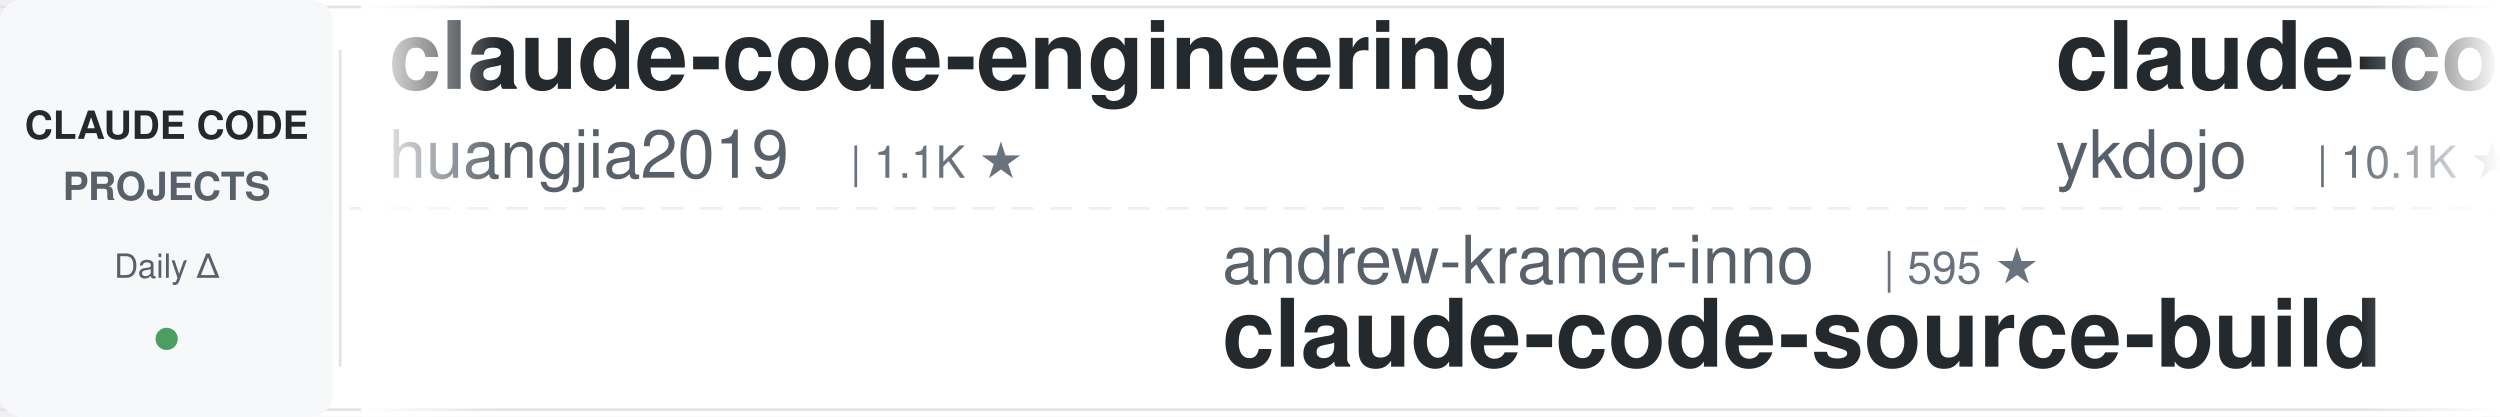
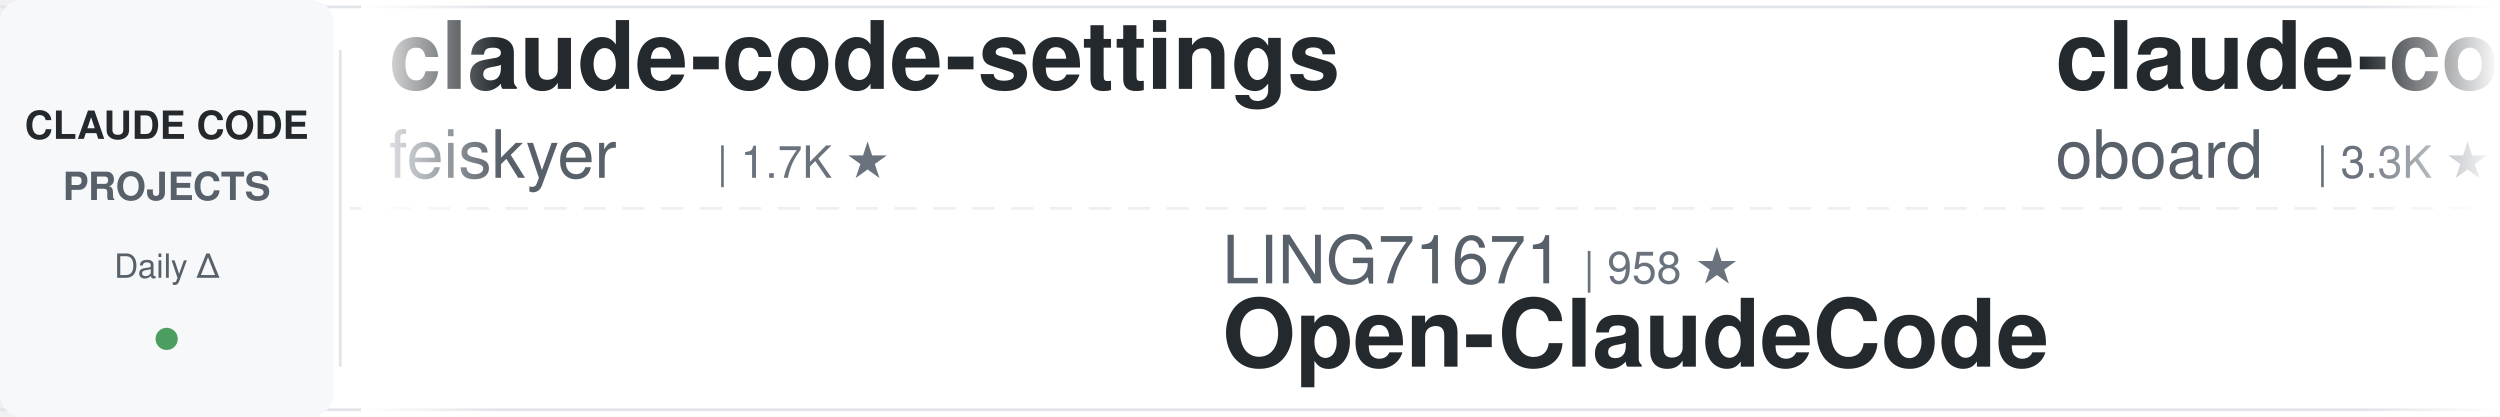
<svg xmlns="http://www.w3.org/2000/svg" width="900" height="150">
  <defs>
    <linearGradient id="leftFade" x1="0%" y1="0%" x2="100%" y2="0%">
      <stop offset="0%" style="stop-color:#ffffff;stop-opacity:1" />
      <stop offset="100%" style="stop-color:#ffffff;stop-opacity:0" />
    </linearGradient>
    <linearGradient id="rightFade" x1="0%" y1="0%" x2="100%" y2="0%">
      <stop offset="0%" style="stop-color:#ffffff;stop-opacity:0" />
      <stop offset="100%" style="stop-color:#ffffff;stop-opacity:1" />
    </linearGradient>
  </defs>
  <rect width="900" height="150" fill="#ffffff" rx="8" />
  <rect x="0" y="2" width="900" height="1" fill="#e1e4e8" />
  <rect x="0" y="147" width="900" height="1" fill="#e1e4e8" />
  <line x1="0" y1="75" x2="900" y2="75" stroke="#e1e4e8" stroke-width="1" stroke-dasharray="8 6" opacity="0.6" />
  <rect x="0" y="0" width="120" height="150" fill="#f6f8fa" rx="8" />
  <text x="60" y="50" font-family="-apple-system, BlinkMacSystemFont, 'Segoe UI', Helvetica, Arial, sans-serif" font-size="14" font-weight="600" fill="#24292e" text-anchor="middle">CLAUDE CODE</text>
  <text x="60" y="72" font-family="-apple-system, BlinkMacSystemFont, 'Segoe UI', Helvetica, Arial, sans-serif" font-size="14" font-weight="600" fill="#586069" text-anchor="middle">PROJECTS</text>
  <text x="60" y="100" font-family="-apple-system, BlinkMacSystemFont, 'Segoe UI', Helvetica, Arial, sans-serif" font-size="12" font-weight="500" fill="#586069" text-anchor="middle">Daily Δ</text>
  <circle cx="60" cy="122" r="4" fill="#22863a" opacity="0.8" />
  <rect x="122" y="18" width="1" height="114" fill="#e1e4e8" />
  <clipPath id="tickerClip">
    <rect x="130" y="0" width="770" height="150" />
  </clipPath>
  <g clip-path="url(#tickerClip)">
    <g id="tickerItems">
      <animateTransform attributeName="transform" attributeType="XML" type="translate" from="0 0" to="-3000 0" dur="54s" repeatCount="indefinite" />
      <g transform="translate(0, 0)">
-         <text x="140" y="32" font-family="-apple-system, BlinkMacSystemFont, 'Segoe UI', Helvetica, Arial, sans-serif" font-size="34" font-weight="600" fill="#24292e">claude-code-engineering</text>
-         <text x="140" y="64" font-family="-apple-system, BlinkMacSystemFont, 'Segoe UI', Helvetica, Arial, sans-serif" font-size="24" font-weight="400" fill="#586069">huangjia2019</text>
-         <text x="306" y="64" font-family="-apple-system, BlinkMacSystemFont, 'Segoe UI', Helvetica, Arial, sans-serif" font-size="16" font-weight="500" fill="#6a737d">| 1.1K ★</text>
+         <text x="140" y="32" font-family="-apple-system, BlinkMacSystemFont, 'Segoe UI', Helvetica, Arial, sans-serif" font-size="34" font-weight="600" fill="#24292e">claude-code-settings</text>
+         <text x="140" y="64" font-family="-apple-system, BlinkMacSystemFont, 'Segoe UI', Helvetica, Arial, sans-serif" font-size="24" font-weight="400" fill="#586069">feiskyer</text>
+         <text x="258" y="64" font-family="-apple-system, BlinkMacSystemFont, 'Segoe UI', Helvetica, Arial, sans-serif" font-size="16" font-weight="500" fill="#6a737d">| 1.7K ★</text>
      </g>
      <g transform="translate(300, 0)">
+         <text x="140" y="102" font-family="-apple-system, BlinkMacSystemFont, 'Segoe UI', Helvetica, Arial, sans-serif" font-size="24" font-weight="400" fill="#586069">LING71671</text>
+         <text x="270" y="102" font-family="-apple-system, BlinkMacSystemFont, 'Segoe UI', Helvetica, Arial, sans-serif" font-size="16" font-weight="500" fill="#6a737d">| 958 ★</text>
+         <text x="140" y="132" font-family="-apple-system, BlinkMacSystemFont, 'Segoe UI', Helvetica, Arial, sans-serif" font-size="34" font-weight="600" fill="#24292e">Open-ClaudeCode</text>
+       </g>
+       <g transform="translate(600, 0)">
+         <text x="140" y="32" font-family="-apple-system, BlinkMacSystemFont, 'Segoe UI', Helvetica, Arial, sans-serif" font-size="34" font-weight="600" fill="#24292e">claude-code-rev</text>
+         <text x="140" y="64" font-family="-apple-system, BlinkMacSystemFont, 'Segoe UI', Helvetica, Arial, sans-serif" font-size="24" font-weight="400" fill="#586069">oboard</text>
+         <text x="234" y="64" font-family="-apple-system, BlinkMacSystemFont, 'Segoe UI', Helvetica, Arial, sans-serif" font-size="16" font-weight="500" fill="#6a737d">| 3.3K ★</text>
+       </g>
+       <g transform="translate(900, 0)">
        <text x="140" y="102" font-family="-apple-system, BlinkMacSystemFont, 'Segoe UI', Helvetica, Arial, sans-serif" font-size="24" font-weight="400" fill="#586069">andrew-kramer-inno</text>
        <text x="378" y="102" font-family="-apple-system, BlinkMacSystemFont, 'Segoe UI', Helvetica, Arial, sans-serif" font-size="16" font-weight="500" fill="#6a737d">| 595 ★</text>
        <text x="140" y="132" font-family="-apple-system, BlinkMacSystemFont, 'Segoe UI', Helvetica, Arial, sans-serif" font-size="34" font-weight="600" fill="#24292e">claude-code-source-build</text>
      </g>
-       <g transform="translate(600, 0)">
-         <text x="140" y="32" font-family="-apple-system, BlinkMacSystemFont, 'Segoe UI', Helvetica, Arial, sans-serif" font-size="34" font-weight="600" fill="#24292e">claude-code-tips</text>
-         <text x="140" y="64" font-family="-apple-system, BlinkMacSystemFont, 'Segoe UI', Helvetica, Arial, sans-serif" font-size="24" font-weight="400" fill="#586069">ykdojo</text>
-         <text x="234" y="64" font-family="-apple-system, BlinkMacSystemFont, 'Segoe UI', Helvetica, Arial, sans-serif" font-size="16" font-weight="500" fill="#6a737d">| 10.1K ★</text>
-       </g>
-       <g transform="translate(900, 0)">
-         <text x="140" y="102" font-family="-apple-system, BlinkMacSystemFont, 'Segoe UI', Helvetica, Arial, sans-serif" font-size="24" font-weight="400" fill="#586069">frankbria</text>
-         <text x="270" y="102" font-family="-apple-system, BlinkMacSystemFont, 'Segoe UI', Helvetica, Arial, sans-serif" font-size="16" font-weight="500" fill="#6a737d">| 9.6K ★</text>
-         <text x="140" y="132" font-family="-apple-system, BlinkMacSystemFont, 'Segoe UI', Helvetica, Arial, sans-serif" font-size="34" font-weight="600" fill="#24292e">ralph-claude-code</text>
-       </g>
      <g transform="translate(1200, 0)">
-         <text x="140" y="32" font-family="-apple-system, BlinkMacSystemFont, 'Segoe UI', Helvetica, Arial, sans-serif" font-size="34" font-weight="600" fill="#24292e">claude-code-hooks-master...</text>
-         <text x="140" y="64" font-family="-apple-system, BlinkMacSystemFont, 'Segoe UI', Helvetica, Arial, sans-serif" font-size="24" font-weight="400" fill="#586069">disler</text>
-         <text x="234" y="64" font-family="-apple-system, BlinkMacSystemFont, 'Segoe UI', Helvetica, Arial, sans-serif" font-size="16" font-weight="500" fill="#6a737d">| 3.9K ★</text>
+         <text x="140" y="32" font-family="-apple-system, BlinkMacSystemFont, 'Segoe UI', Helvetica, Arial, sans-serif" font-size="34" font-weight="600" fill="#24292e">my-claude-code-setup</text>
+         <text x="140" y="64" font-family="-apple-system, BlinkMacSystemFont, 'Segoe UI', Helvetica, Arial, sans-serif" font-size="24" font-weight="400" fill="#586069">centminmod</text>
+         <text x="282" y="64" font-family="-apple-system, BlinkMacSystemFont, 'Segoe UI', Helvetica, Arial, sans-serif" font-size="16" font-weight="500" fill="#6a737d">| 2.6K ★</text>
      </g>
      <g transform="translate(1500, 0)">
-         <text x="140" y="102" font-family="-apple-system, BlinkMacSystemFont, 'Segoe UI', Helvetica, Arial, sans-serif" font-size="24" font-weight="400" fill="#586069">Maciek-roboblog</text>
-         <text x="342" y="102" font-family="-apple-system, BlinkMacSystemFont, 'Segoe UI', Helvetica, Arial, sans-serif" font-size="16" font-weight="500" fill="#6a737d">| 8.7K ★</text>
-         <text x="140" y="132" font-family="-apple-system, BlinkMacSystemFont, 'Segoe UI', Helvetica, Arial, sans-serif" font-size="34" font-weight="600" fill="#24292e">Claude-Code-Usage-Monito...</text>
+         <text x="140" y="102" font-family="-apple-system, BlinkMacSystemFont, 'Segoe UI', Helvetica, Arial, sans-serif" font-size="24" font-weight="400" fill="#586069">ding113</text>
+         <text x="246" y="102" font-family="-apple-system, BlinkMacSystemFont, 'Segoe UI', Helvetica, Arial, sans-serif" font-size="16" font-weight="500" fill="#6a737d">| 3.4K ★</text>
+         <text x="140" y="132" font-family="-apple-system, BlinkMacSystemFont, 'Segoe UI', Helvetica, Arial, sans-serif" font-size="34" font-weight="600" fill="#24292e">claude-code-hub</text>
      </g>
      <g transform="translate(1800, 0)">
-         <text x="140" y="32" font-family="-apple-system, BlinkMacSystemFont, 'Segoe UI', Helvetica, Arial, sans-serif" font-size="34" font-weight="600" fill="#24292e">claude-code-reverse</text>
-         <text x="140" y="64" font-family="-apple-system, BlinkMacSystemFont, 'Segoe UI', Helvetica, Arial, sans-serif" font-size="24" font-weight="400" fill="#586069">Yuyz0112</text>
-         <text x="258" y="64" font-family="-apple-system, BlinkMacSystemFont, 'Segoe UI', Helvetica, Arial, sans-serif" font-size="16" font-weight="500" fill="#6a737d">| 2.4K ★</text>
+         <text x="140" y="32" font-family="-apple-system, BlinkMacSystemFont, 'Segoe UI', Helvetica, Arial, sans-serif" font-size="34" font-weight="600" fill="#24292e">claude-code-guide</text>
+         <text x="140" y="64" font-family="-apple-system, BlinkMacSystemFont, 'Segoe UI', Helvetica, Arial, sans-serif" font-size="24" font-weight="400" fill="#586069">Cranot</text>
+         <text x="234" y="64" font-family="-apple-system, BlinkMacSystemFont, 'Segoe UI', Helvetica, Arial, sans-serif" font-size="16" font-weight="500" fill="#6a737d">| 2.9K ★</text>
      </g>
      <g transform="translate(2100, 0)">
-         <text x="140" y="102" font-family="-apple-system, BlinkMacSystemFont, 'Segoe UI', Helvetica, Arial, sans-serif" font-size="24" font-weight="400" fill="#586069">AICoderTudou</text>
-         <text x="306" y="102" font-family="-apple-system, BlinkMacSystemFont, 'Segoe UI', Helvetica, Arial, sans-serif" font-size="16" font-weight="500" fill="#6a737d">| 494 ★</text>
-         <text x="140" y="132" font-family="-apple-system, BlinkMacSystemFont, 'Segoe UI', Helvetica, Arial, sans-serif" font-size="34" font-weight="600" fill="#24292e">claude-code-tudou</text>
+         <text x="140" y="102" font-family="-apple-system, BlinkMacSystemFont, 'Segoe UI', Helvetica, Arial, sans-serif" font-size="24" font-weight="400" fill="#586069">diet103</text>
+         <text x="246" y="102" font-family="-apple-system, BlinkMacSystemFont, 'Segoe UI', Helvetica, Arial, sans-serif" font-size="16" font-weight="500" fill="#6a737d">| 10.0K ★</text>
+         <text x="140" y="132" font-family="-apple-system, BlinkMacSystemFont, 'Segoe UI', Helvetica, Arial, sans-serif" font-size="34" font-weight="600" fill="#24292e">claude-code-infrastructu...</text>
      </g>
      <g transform="translate(2400, 0)">
        <text x="140" y="32" font-family="-apple-system, BlinkMacSystemFont, 'Segoe UI', Helvetica, Arial, sans-serif" font-size="34" font-weight="600" fill="#24292e">claude-code-source</text>
        <text x="140" y="64" font-family="-apple-system, BlinkMacSystemFont, 'Segoe UI', Helvetica, Arial, sans-serif" font-size="24" font-weight="400" fill="#586069">JrCx7scC</text>
        <text x="258" y="64" font-family="-apple-system, BlinkMacSystemFont, 'Segoe UI', Helvetica, Arial, sans-serif" font-size="16" font-weight="500" fill="#6a737d">| 376 ★</text>
      </g>
      <g transform="translate(2700, 0)">
-         <text x="140" y="102" font-family="-apple-system, BlinkMacSystemFont, 'Segoe UI', Helvetica, Arial, sans-serif" font-size="24" font-weight="400" fill="#586069">diet103</text>
-         <text x="246" y="102" font-family="-apple-system, BlinkMacSystemFont, 'Segoe UI', Helvetica, Arial, sans-serif" font-size="16" font-weight="500" fill="#6a737d">| 10.0K ★</text>
-         <text x="140" y="132" font-family="-apple-system, BlinkMacSystemFont, 'Segoe UI', Helvetica, Arial, sans-serif" font-size="34" font-weight="600" fill="#24292e">claude-code-infrastructu...</text>
+         <text x="140" y="102" font-family="-apple-system, BlinkMacSystemFont, 'Segoe UI', Helvetica, Arial, sans-serif" font-size="24" font-weight="400" fill="#586069">OneRedOak</text>
+         <text x="270" y="102" font-family="-apple-system, BlinkMacSystemFont, 'Segoe UI', Helvetica, Arial, sans-serif" font-size="16" font-weight="500" fill="#6a737d">| 3.9K ★</text>
+         <text x="140" y="132" font-family="-apple-system, BlinkMacSystemFont, 'Segoe UI', Helvetica, Arial, sans-serif" font-size="34" font-weight="600" fill="#24292e">claude-code-workflows</text>
      </g>
      <g transform="translate(3000, 0)">
-         <text x="140" y="32" font-family="-apple-system, BlinkMacSystemFont, 'Segoe UI', Helvetica, Arial, sans-serif" font-size="34" font-weight="600" fill="#24292e">claude-code-engineering</text>
-         <text x="140" y="64" font-family="-apple-system, BlinkMacSystemFont, 'Segoe UI', Helvetica, Arial, sans-serif" font-size="24" font-weight="400" fill="#586069">huangjia2019</text>
-         <text x="306" y="64" font-family="-apple-system, BlinkMacSystemFont, 'Segoe UI', Helvetica, Arial, sans-serif" font-size="16" font-weight="500" fill="#6a737d">| 1.1K ★</text>
+         <text x="140" y="32" font-family="-apple-system, BlinkMacSystemFont, 'Segoe UI', Helvetica, Arial, sans-serif" font-size="34" font-weight="600" fill="#24292e">claude-code-settings</text>
+         <text x="140" y="64" font-family="-apple-system, BlinkMacSystemFont, 'Segoe UI', Helvetica, Arial, sans-serif" font-size="24" font-weight="400" fill="#586069">feiskyer</text>
+         <text x="258" y="64" font-family="-apple-system, BlinkMacSystemFont, 'Segoe UI', Helvetica, Arial, sans-serif" font-size="16" font-weight="500" fill="#6a737d">| 1.7K ★</text>
      </g>
      <g transform="translate(3300, 0)">
+         <text x="140" y="102" font-family="-apple-system, BlinkMacSystemFont, 'Segoe UI', Helvetica, Arial, sans-serif" font-size="24" font-weight="400" fill="#586069">LING71671</text>
+         <text x="270" y="102" font-family="-apple-system, BlinkMacSystemFont, 'Segoe UI', Helvetica, Arial, sans-serif" font-size="16" font-weight="500" fill="#6a737d">| 958 ★</text>
+         <text x="140" y="132" font-family="-apple-system, BlinkMacSystemFont, 'Segoe UI', Helvetica, Arial, sans-serif" font-size="34" font-weight="600" fill="#24292e">Open-ClaudeCode</text>
+       </g>
+       <g transform="translate(3600, 0)">
+         <text x="140" y="32" font-family="-apple-system, BlinkMacSystemFont, 'Segoe UI', Helvetica, Arial, sans-serif" font-size="34" font-weight="600" fill="#24292e">claude-code-rev</text>
+         <text x="140" y="64" font-family="-apple-system, BlinkMacSystemFont, 'Segoe UI', Helvetica, Arial, sans-serif" font-size="24" font-weight="400" fill="#586069">oboard</text>
+         <text x="234" y="64" font-family="-apple-system, BlinkMacSystemFont, 'Segoe UI', Helvetica, Arial, sans-serif" font-size="16" font-weight="500" fill="#6a737d">| 3.3K ★</text>
+       </g>
+       <g transform="translate(3900, 0)">
        <text x="140" y="102" font-family="-apple-system, BlinkMacSystemFont, 'Segoe UI', Helvetica, Arial, sans-serif" font-size="24" font-weight="400" fill="#586069">andrew-kramer-inno</text>
        <text x="378" y="102" font-family="-apple-system, BlinkMacSystemFont, 'Segoe UI', Helvetica, Arial, sans-serif" font-size="16" font-weight="500" fill="#6a737d">| 595 ★</text>
        <text x="140" y="132" font-family="-apple-system, BlinkMacSystemFont, 'Segoe UI', Helvetica, Arial, sans-serif" font-size="34" font-weight="600" fill="#24292e">claude-code-source-build</text>
-       </g>
-       <g transform="translate(3600, 0)">
-         <text x="140" y="32" font-family="-apple-system, BlinkMacSystemFont, 'Segoe UI', Helvetica, Arial, sans-serif" font-size="34" font-weight="600" fill="#24292e">claude-code-tips</text>
-         <text x="140" y="64" font-family="-apple-system, BlinkMacSystemFont, 'Segoe UI', Helvetica, Arial, sans-serif" font-size="24" font-weight="400" fill="#586069">ykdojo</text>
-         <text x="234" y="64" font-family="-apple-system, BlinkMacSystemFont, 'Segoe UI', Helvetica, Arial, sans-serif" font-size="16" font-weight="500" fill="#6a737d">| 10.1K ★</text>
-       </g>
-       <g transform="translate(3900, 0)">
-         <text x="140" y="102" font-family="-apple-system, BlinkMacSystemFont, 'Segoe UI', Helvetica, Arial, sans-serif" font-size="24" font-weight="400" fill="#586069">frankbria</text>
-         <text x="270" y="102" font-family="-apple-system, BlinkMacSystemFont, 'Segoe UI', Helvetica, Arial, sans-serif" font-size="16" font-weight="500" fill="#6a737d">| 9.6K ★</text>
-         <text x="140" y="132" font-family="-apple-system, BlinkMacSystemFont, 'Segoe UI', Helvetica, Arial, sans-serif" font-size="34" font-weight="600" fill="#24292e">ralph-claude-code</text>
      </g>
    </g>
  </g>
  <rect x="130" y="0" width="50" height="150" fill="url(#leftFade)" />
  <rect x="850" y="0" width="50" height="150" fill="url(#rightFade)" />
</svg>
